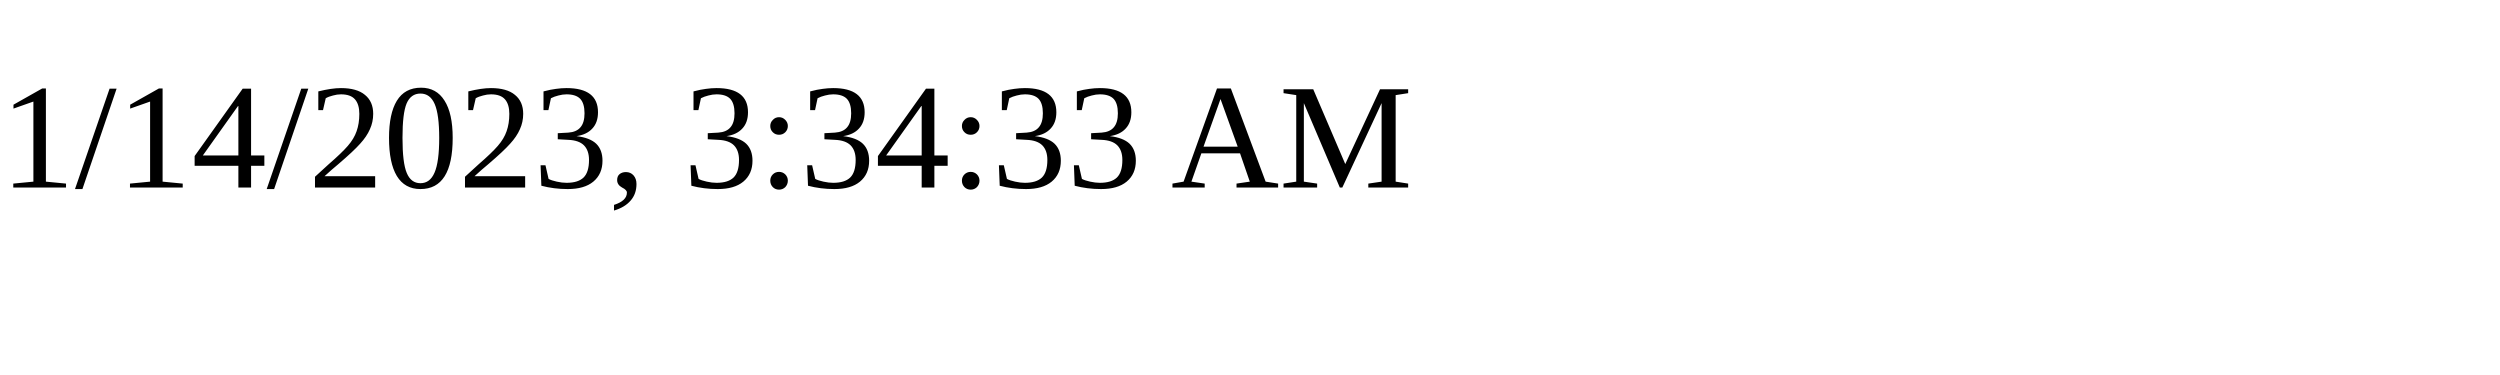
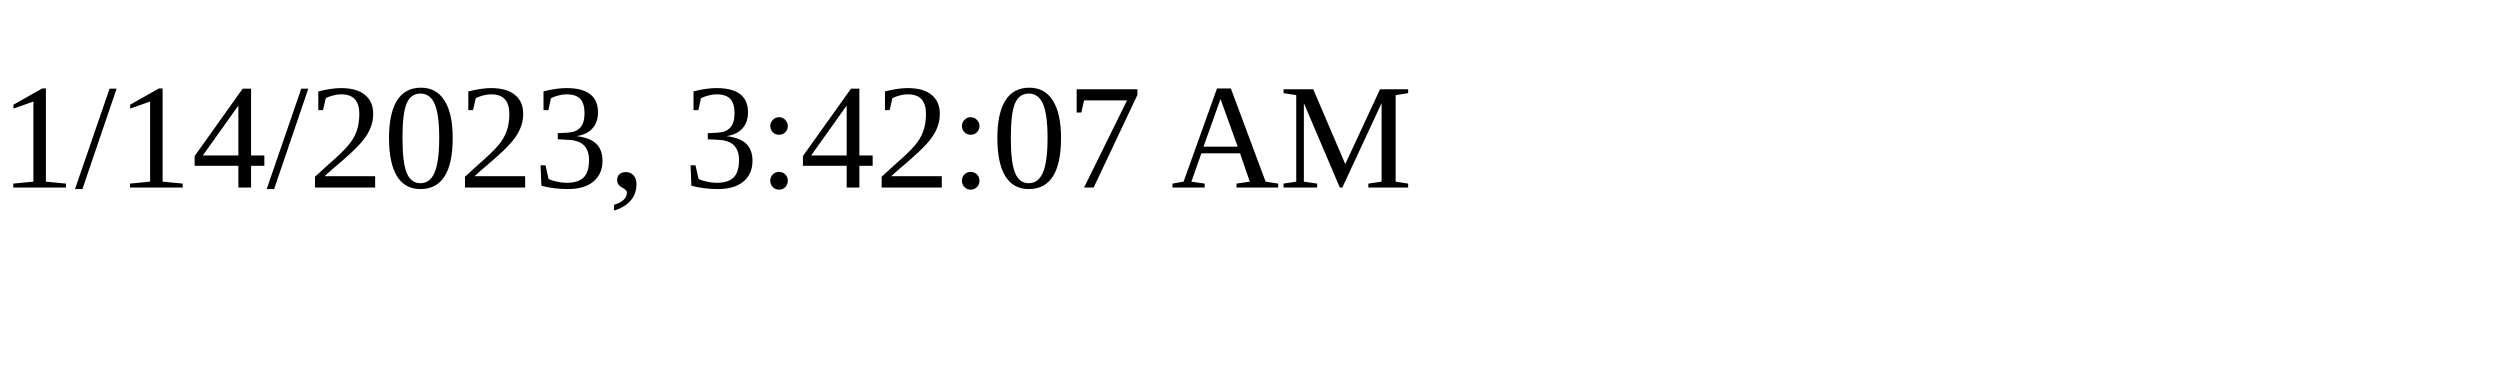
<svg xmlns="http://www.w3.org/2000/svg" height="30" width="200">
-   <text x="0" y="15">1/14/2023, 3:34:33 AM</text>
+   <text x="0" y="15">1/14/2023, 3:42:07 AM</text>
</svg>
